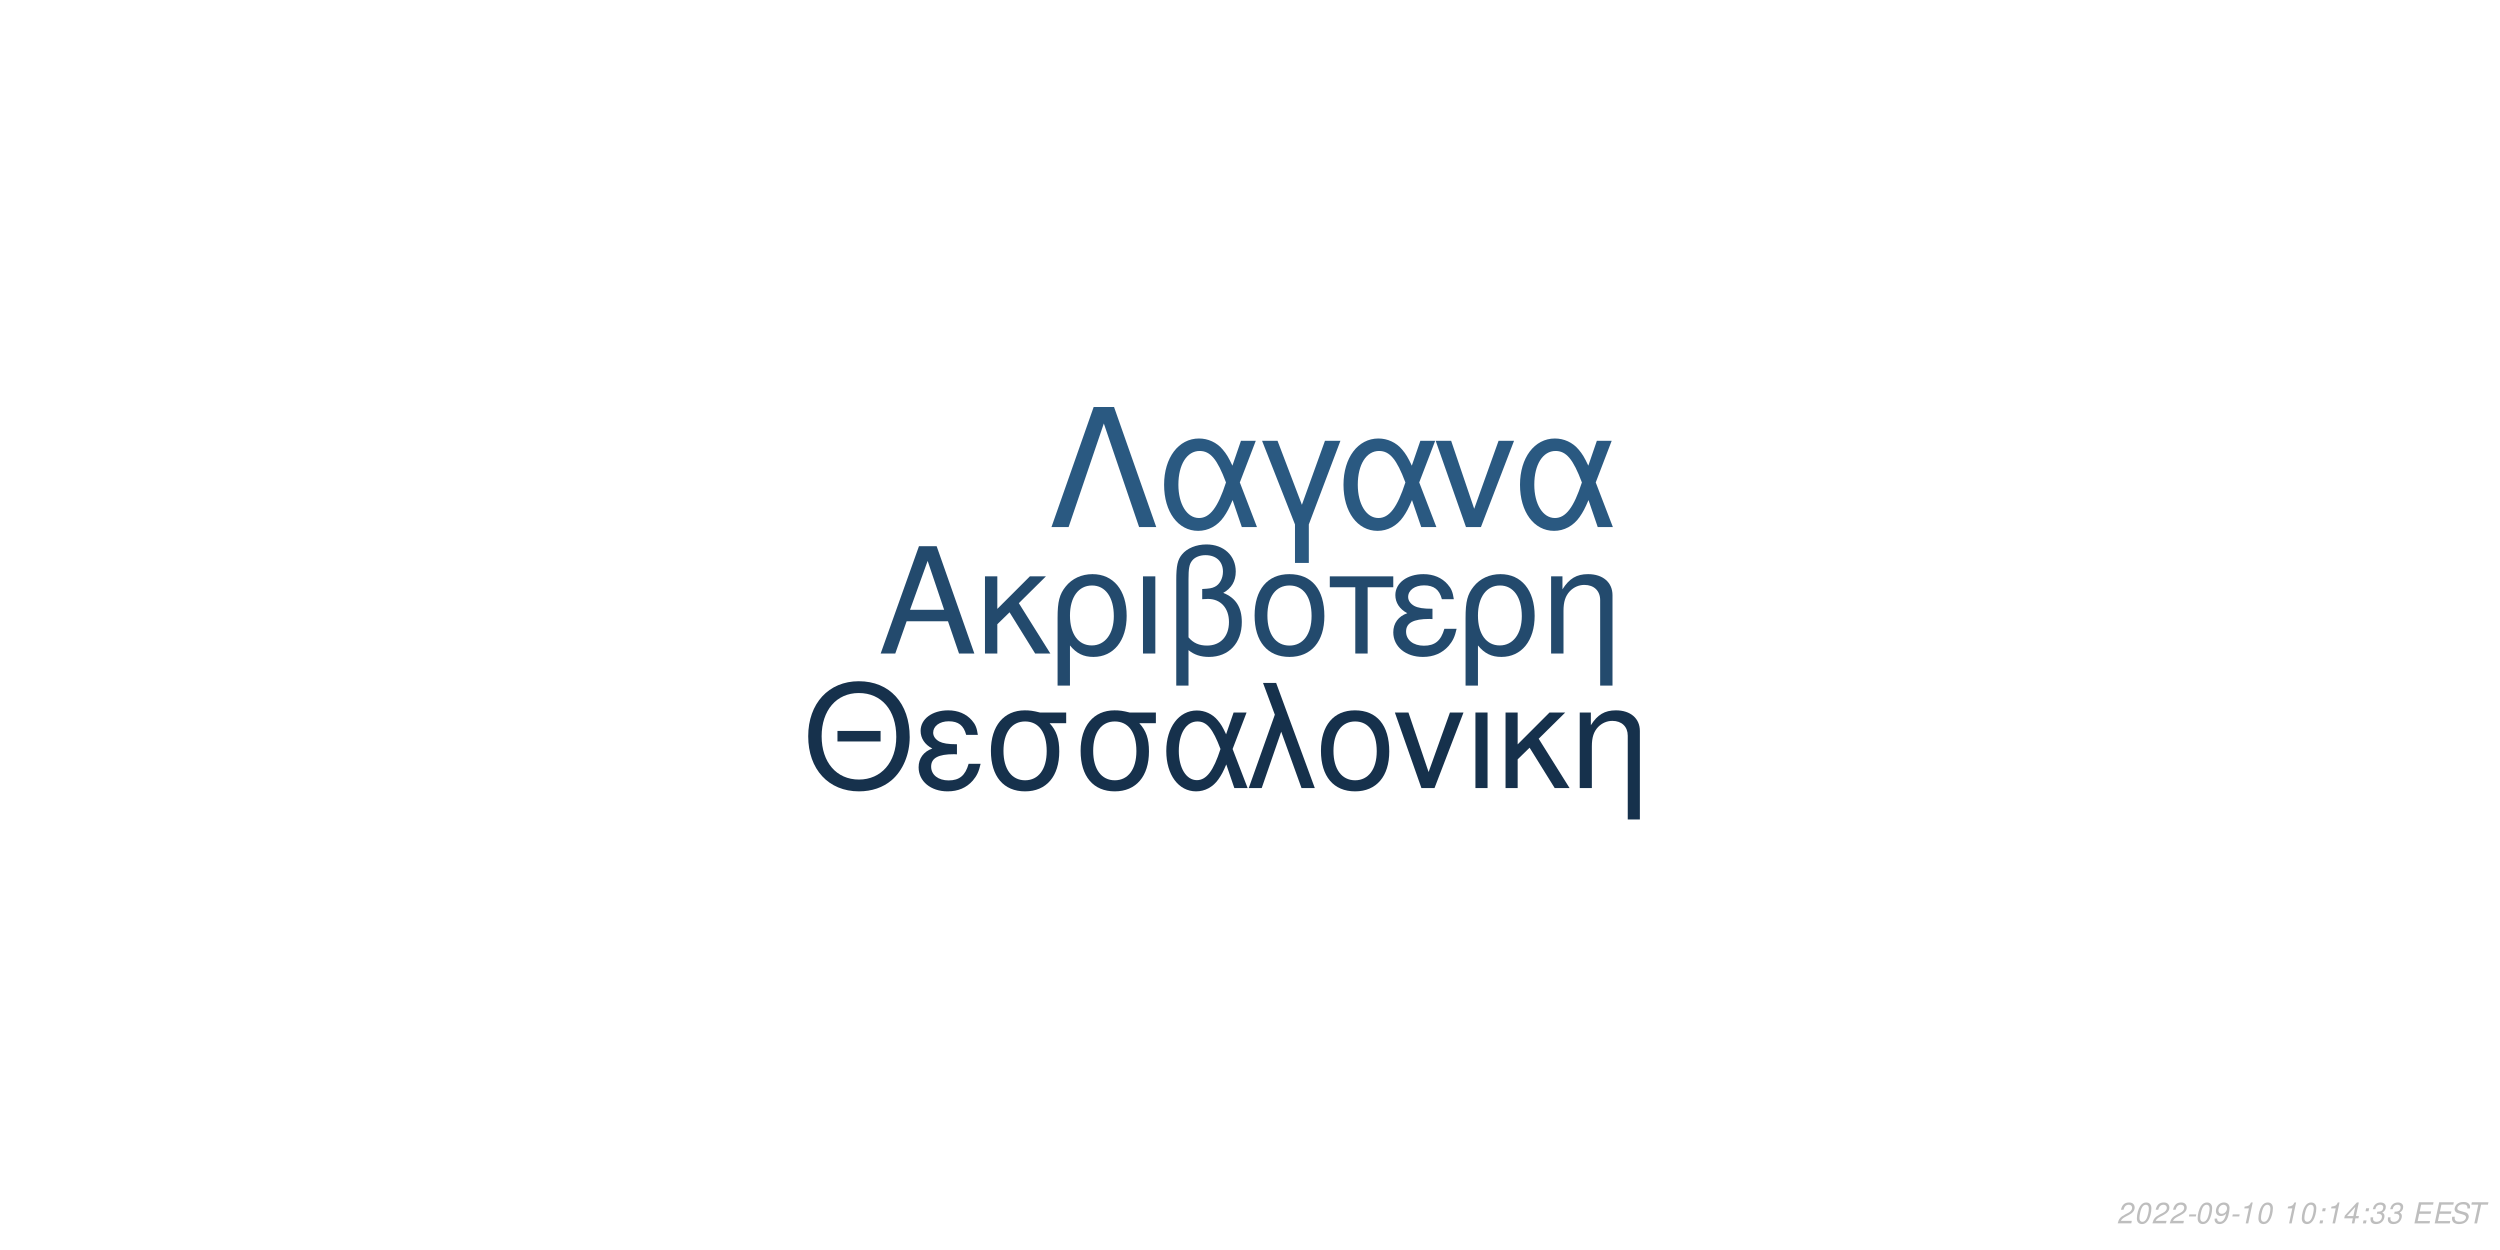
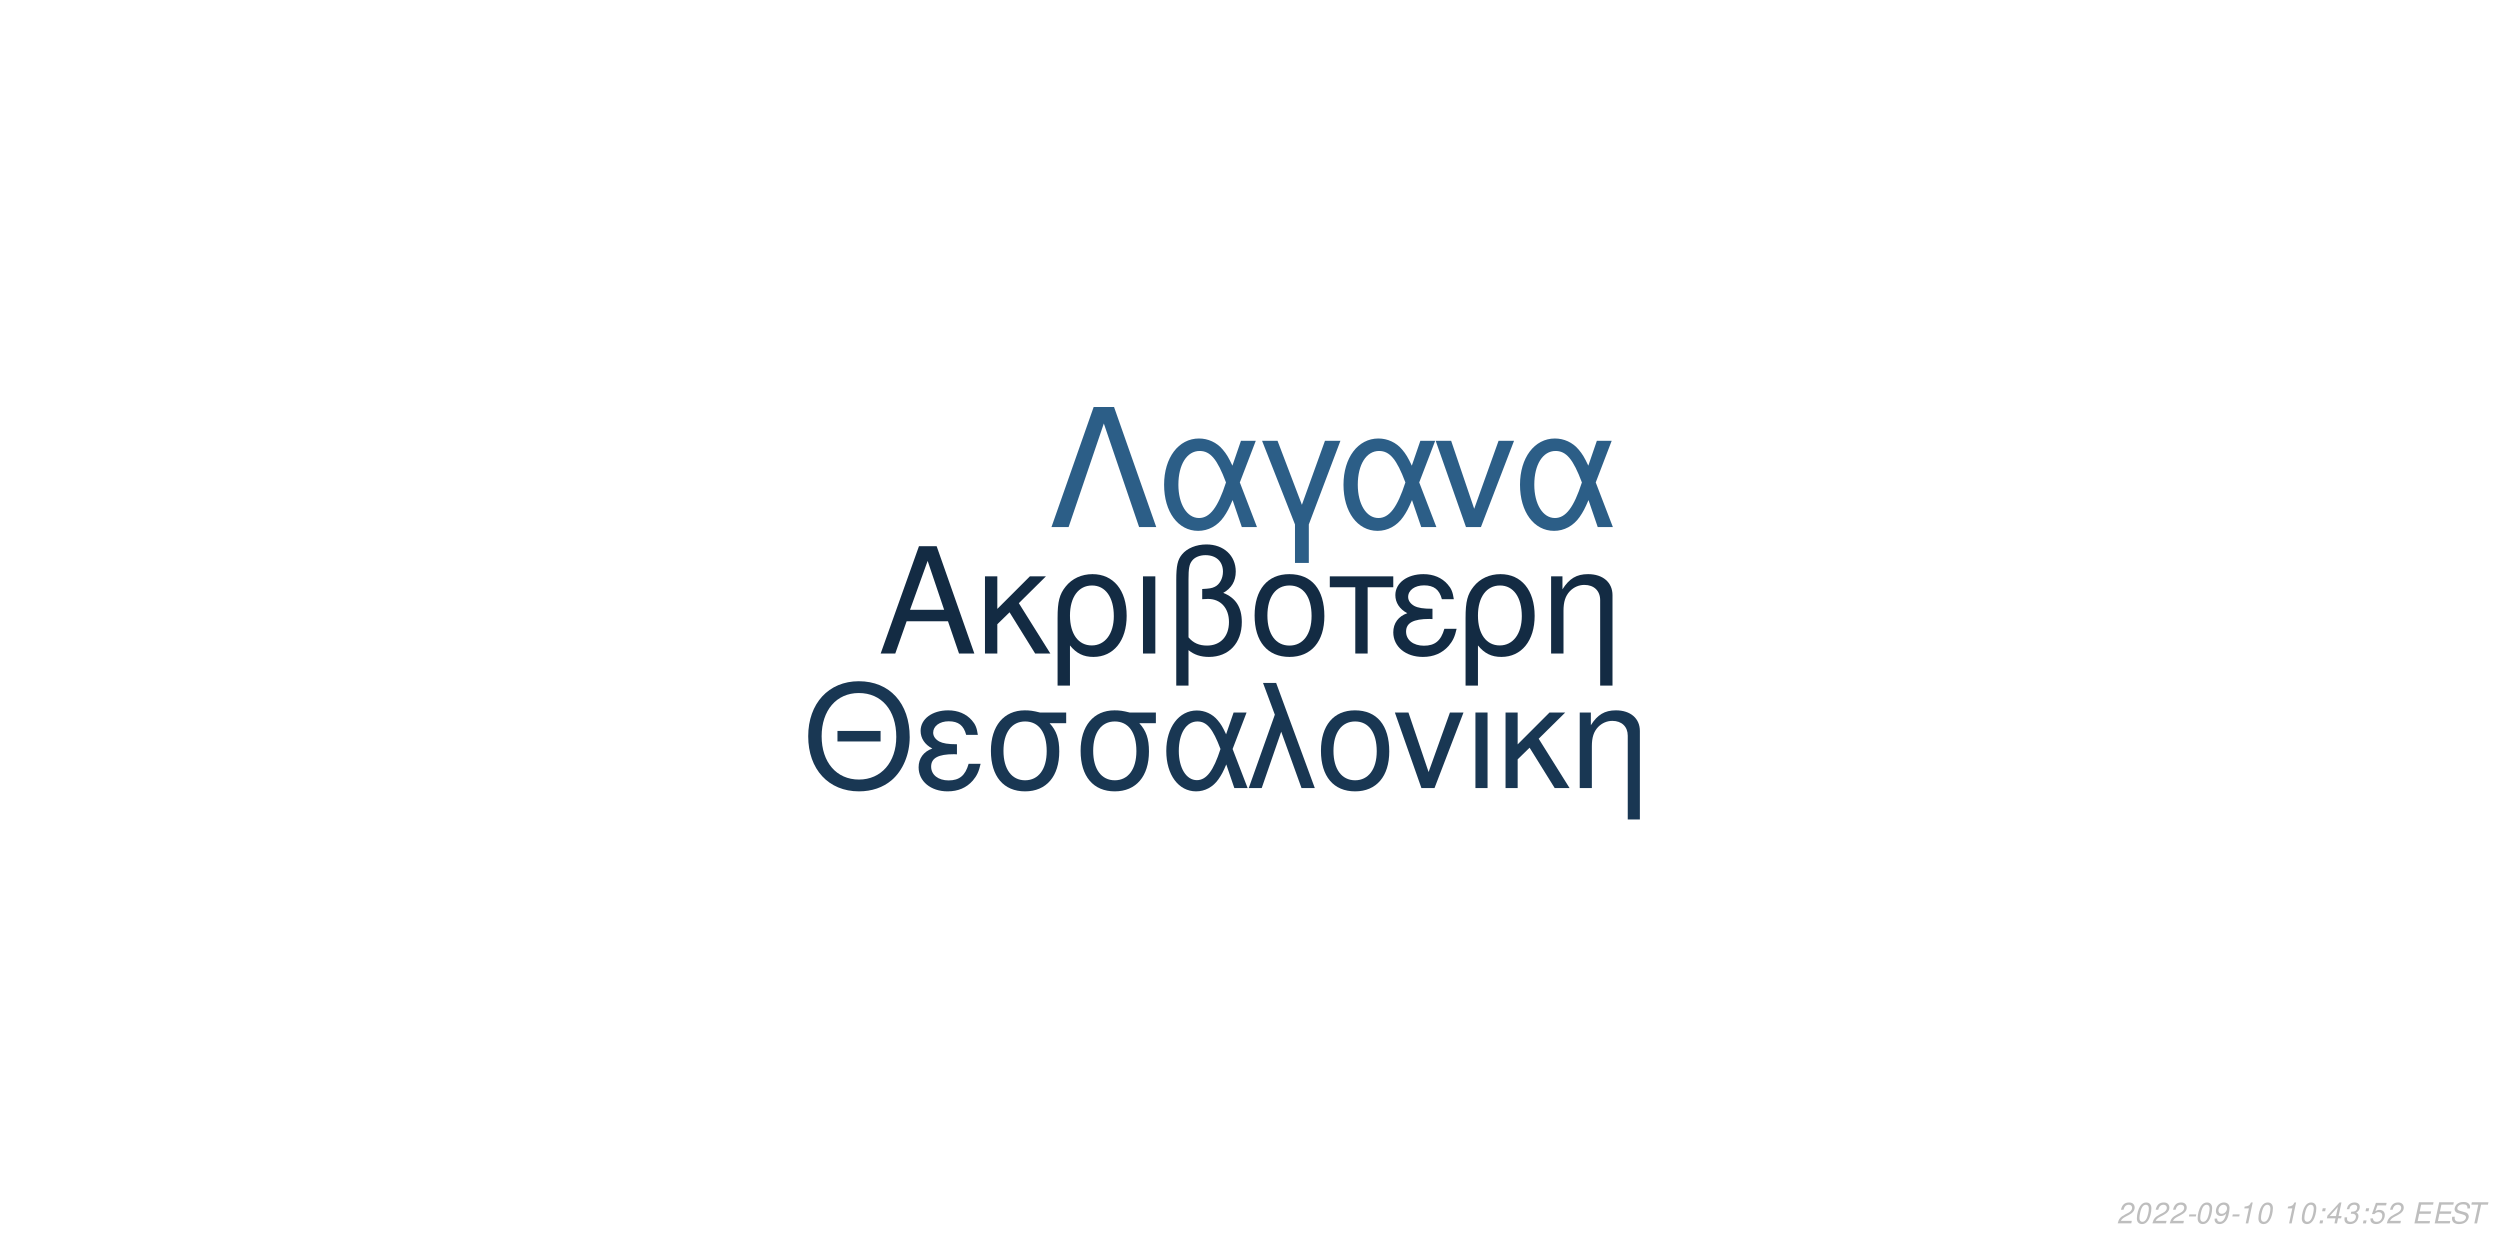
<svg xmlns="http://www.w3.org/2000/svg" xmlns:xlink="http://www.w3.org/1999/xlink" width="864pt" height="432pt" viewBox="0 0 864 432" version="1.1">
  <defs>
    <g>
      <symbol overflow="visible" id="glyph0-0">
        <path style="stroke:none;" d="" />
      </symbol>
      <symbol overflow="visible" id="glyph0-1">
        <path style="stroke:none;" d="M 24.125 -11.141 L 27.938 0 L 33.234 0 L 20.203 -37.094 L 14.094 -37.094 L 0.859 0 L 5.906 0 L 9.828 -11.141 Z M 22.797 -15.109 L 11 -15.109 L 17.094 -32.016 Z M 22.797 -15.109 " />
      </symbol>
      <symbol overflow="visible" id="glyph0-2">
        <path style="stroke:none;" d="M 7.172 -15.422 L 7.172 -26.672 L 2.906 -26.672 L 2.906 0 L 7.172 0 L 7.172 -10.125 L 11.406 -14.25 L 20.25 0 L 25.5 0 L 14.609 -17.406 L 23.969 -26.672 L 18.422 -26.672 Z M 7.172 -15.422 " />
      </symbol>
      <symbol overflow="visible" id="glyph0-3">
        <path style="stroke:none;" d="M 3 11.094 L 7.281 11.094 L 7.281 -2.797 C 9.516 -0.047 11.953 1.172 15.375 1.172 C 22.344 1.172 26.875 -4.422 26.875 -13.031 C 26.875 -21.891 22.297 -27.438 15.062 -27.438 C 11.297 -27.438 7.984 -25.906 5.797 -23.156 C 3.672 -20.516 3 -17.969 3 -12.359 Z M 14.906 -23.516 C 19.547 -23.516 22.438 -19.438 22.438 -12.922 C 22.438 -6.812 19.391 -2.797 14.812 -2.797 C 10.172 -2.797 7.281 -6.766 7.281 -13.125 C 7.281 -19.484 10.234 -23.516 14.906 -23.516 Z M 14.906 -23.516 " />
      </symbol>
      <symbol overflow="visible" id="glyph0-4">
        <path style="stroke:none;" d="M 3.516 0 L 7.781 0 L 7.781 -26.672 L 3.516 -26.672 Z M 3.516 0 " />
      </symbol>
      <symbol overflow="visible" id="glyph0-5">
        <path style="stroke:none;" d="M 4.016 11.094 L 8.25 11.094 L 8.25 -1.172 C 10.172 0.406 12.422 1.172 15.312 1.172 C 22.188 1.172 26.672 -3.609 26.672 -10.891 C 26.672 -15.984 24.578 -19.234 20.25 -20.969 C 23.109 -22.547 24.578 -25.031 24.578 -28.344 C 24.578 -33.844 20.406 -37.703 14.453 -37.703 C 10.938 -37.703 7.734 -36.391 6 -34.25 C 4.484 -32.422 4.016 -30.328 4.016 -25.391 Z M 8.25 -25.656 C 8.25 -29.359 8.5 -30.844 9.469 -32.062 C 10.375 -33.281 12.156 -34 14.094 -34 C 17.812 -34 20.156 -31.812 20.156 -28.297 C 20.156 -25.953 18.984 -23.812 17.297 -23.047 C 16.281 -22.547 15.469 -22.438 12.984 -22.297 L 12.984 -18.781 C 13.734 -18.828 14.344 -18.875 14.969 -18.875 C 19.344 -18.875 22.234 -15.719 22.234 -10.891 C 22.234 -5.906 19.281 -2.75 14.656 -2.75 C 11.953 -2.75 9.922 -3.609 8.25 -5.594 Z M 8.25 -25.656 " />
      </symbol>
      <symbol overflow="visible" id="glyph0-6">
        <path style="stroke:none;" d="M 14.094 -27.438 C 6.562 -27.438 2.094 -22.094 2.094 -13.125 C 2.094 -4.125 6.562 1.172 14.141 1.172 C 21.672 1.172 26.203 -4.172 26.203 -12.922 C 26.203 -22.188 21.828 -27.438 14.094 -27.438 Z M 14.141 -23.516 C 18.938 -23.516 21.781 -19.594 21.781 -12.984 C 21.781 -6.672 18.828 -2.75 14.141 -2.75 C 9.422 -2.75 6.516 -6.672 6.516 -13.125 C 6.516 -19.594 9.422 -23.516 14.141 -23.516 Z M 14.141 -23.516 " />
      </symbol>
      <symbol overflow="visible" id="glyph0-7">
        <path style="stroke:none;" d="M 7.891 0 L 12.156 0 L 12.156 -22.906 L 21.016 -22.906 L 21.016 -26.672 L -0.922 -26.672 L -0.922 -22.906 L 7.891 -22.906 Z M 7.891 0 " />
      </symbol>
      <symbol overflow="visible" id="glyph0-8">
        <path style="stroke:none;" d="M 14.562 -15.469 C 11.344 -15.469 9.562 -15.781 8.297 -16.438 C 6.922 -17.203 6.156 -18.328 6.156 -19.547 C 6.156 -21.891 8.453 -23.562 11.656 -23.562 C 15.062 -23.562 16.953 -22.094 17.812 -18.781 L 21.938 -18.781 C 21.578 -21.266 21.062 -22.5 19.797 -23.922 C 17.812 -26.203 14.906 -27.438 11.453 -27.438 C 5.797 -27.438 1.734 -24.375 1.734 -20.203 C 1.734 -17.609 3.156 -15.375 5.859 -13.938 C 2.797 -12.875 1.016 -10.484 1.016 -7.328 C 1.016 -2.391 5.297 1.172 11.25 1.172 C 14.969 1.172 17.906 -0.109 20.156 -2.641 C 21.578 -4.328 22.297 -5.797 22.906 -8.547 L 18.672 -8.547 C 17.5 -4.422 15.422 -2.703 11.609 -2.703 C 7.938 -2.703 5.438 -4.688 5.438 -7.578 C 5.438 -10.578 7.938 -11.953 13.484 -11.953 C 13.641 -11.953 14.094 -11.953 14.562 -11.906 Z M 14.562 -15.469 " />
      </symbol>
      <symbol overflow="visible" id="glyph0-9">
        <path style="stroke:none;" d="M 3.562 -26.672 L 3.562 0 L 7.844 0 L 7.844 -14.703 C 7.844 -17.906 8.5 -19.891 10.031 -21.531 C 11.406 -22.953 13.188 -23.719 15.062 -23.719 C 18.375 -23.719 20.516 -21.672 20.516 -18.469 L 20.516 11.094 L 24.781 11.094 L 24.781 -20.156 C 24.781 -24.578 21.469 -27.438 16.328 -27.438 C 12.359 -27.438 9.828 -25.906 7.484 -22.188 L 7.484 -26.672 Z M 3.562 -26.672 " />
      </symbol>
      <symbol overflow="visible" id="glyph1-0">
        <path style="stroke:none;" d="" />
      </symbol>
      <symbol overflow="visible" id="glyph1-1">
        <path style="stroke:none;" d="M 26.859 -19.734 L 11.953 -19.734 L 11.953 -16.094 L 26.859 -16.094 Z M 19.328 -36.922 C 8.922 -36.922 1.844 -29.25 1.844 -17.891 C 1.844 -6.484 8.875 1.141 19.391 1.141 C 23.812 1.141 27.703 -0.203 30.641 -2.688 C 34.578 -6.031 36.922 -11.656 36.922 -17.594 C 36.922 -29.297 30 -36.922 19.328 -36.922 Z M 19.328 -32.844 C 27.203 -32.844 32.281 -26.906 32.281 -17.688 C 32.281 -8.922 27.062 -2.938 19.391 -2.938 C 11.609 -2.938 6.484 -8.922 6.484 -17.891 C 6.484 -26.859 11.609 -32.844 19.328 -32.844 Z M 19.328 -32.844 " />
      </symbol>
      <symbol overflow="visible" id="glyph1-2">
        <path style="stroke:none;" d="M 14.25 -15.141 C 11.109 -15.141 9.375 -15.453 8.125 -16.094 C 6.781 -16.844 6.031 -17.938 6.031 -19.141 C 6.031 -21.422 8.266 -23.078 11.406 -23.078 C 14.75 -23.078 16.594 -21.625 17.438 -18.391 L 21.469 -18.391 C 21.125 -20.828 20.625 -22.031 19.391 -23.422 C 17.438 -25.656 14.594 -26.859 11.219 -26.859 C 5.688 -26.859 1.688 -23.875 1.688 -19.781 C 1.688 -17.234 3.094 -15.047 5.734 -13.656 C 2.734 -12.609 1 -10.266 1 -7.172 C 1 -2.344 5.188 1.141 11.016 1.141 C 14.656 1.141 17.547 -0.094 19.734 -2.594 C 21.125 -4.234 21.828 -5.688 22.422 -8.375 L 18.281 -8.375 C 17.141 -4.328 15.094 -2.641 11.359 -2.641 C 7.766 -2.641 5.328 -4.578 5.328 -7.422 C 5.328 -10.359 7.766 -11.703 13.203 -11.703 C 13.359 -11.703 13.797 -11.703 14.25 -11.656 Z M 14.25 -15.141 " />
      </symbol>
      <symbol overflow="visible" id="glyph1-3">
        <path style="stroke:none;" d="M 29 -26.109 L 19.938 -26.109 C 17.594 -26.703 16.438 -26.859 14.703 -26.859 C 7.469 -26.859 2.984 -21.469 2.984 -12.859 C 2.984 -4.031 7.375 1.141 14.797 1.141 C 22.172 1.141 26.609 -4.078 26.609 -12.656 C 26.609 -17.047 25.656 -19.828 23.266 -22.422 L 29 -22.422 Z M 14.797 -23.016 C 19.531 -23.016 22.266 -19.234 22.266 -12.75 C 22.266 -6.531 19.438 -2.688 14.797 -2.688 C 10.172 -2.688 7.328 -6.531 7.328 -12.859 C 7.328 -19.188 10.172 -23.016 14.797 -23.016 Z M 14.797 -23.016 " />
      </symbol>
      <symbol overflow="visible" id="glyph1-4">
        <path style="stroke:none;" d="M 29.344 -26.109 L 24.859 -26.109 L 22.266 -18.578 C 21.125 -21.031 20.484 -22.125 19.328 -23.469 C 17.547 -25.609 14.906 -26.812 12.156 -26.812 C 5.984 -26.812 1.594 -20.984 1.594 -12.812 C 1.594 -4.578 5.828 1.141 11.906 1.141 C 14.953 1.141 17.734 -0.344 19.625 -3.047 C 20.672 -4.531 21.281 -5.688 22.328 -8.172 L 25.109 0 L 29.703 0 L 24.516 -13.5 Z M 20.328 -13.5 C 17.891 -5.922 15.453 -2.734 12.156 -2.734 C 8.516 -2.734 5.922 -6.922 5.922 -12.812 C 5.922 -18.938 8.516 -23.016 12.359 -23.016 C 15.594 -23.016 17.688 -20.531 20.328 -13.5 Z M 20.328 -13.5 " />
      </symbol>
      <symbol overflow="visible" id="glyph1-5">
        <path style="stroke:none;" d="M 1.094 0 L 5.578 0 L 12.312 -19.484 L 19.328 0 L 23.922 0 L 10.562 -36.328 L 6.031 -36.328 L 10.109 -25.359 Z M 1.094 0 " />
      </symbol>
      <symbol overflow="visible" id="glyph1-6">
        <path style="stroke:none;" d="M 13.797 -26.859 C 6.422 -26.859 2.047 -21.625 2.047 -12.859 C 2.047 -4.031 6.422 1.141 13.859 1.141 C 21.234 1.141 25.656 -4.078 25.656 -12.656 C 25.656 -21.719 21.375 -26.859 13.797 -26.859 Z M 13.859 -23.016 C 18.531 -23.016 21.328 -19.188 21.328 -12.703 C 21.328 -6.531 18.438 -2.688 13.859 -2.688 C 9.219 -2.688 6.375 -6.531 6.375 -12.859 C 6.375 -19.188 9.219 -23.016 13.859 -23.016 Z M 13.859 -23.016 " />
      </symbol>
      <symbol overflow="visible" id="glyph1-7">
        <path style="stroke:none;" d="M 14.297 0 L 24.312 -26.109 L 19.625 -26.109 L 12.25 -5.531 L 5.281 -26.109 L 0.594 -26.109 L 9.766 0 Z M 14.297 0 " />
      </symbol>
      <symbol overflow="visible" id="glyph1-8">
        <path style="stroke:none;" d="M 3.438 0 L 7.625 0 L 7.625 -26.109 L 3.438 -26.109 Z M 3.438 0 " />
      </symbol>
      <symbol overflow="visible" id="glyph1-9">
        <path style="stroke:none;" d="M 7.031 -15.094 L 7.031 -26.109 L 2.844 -26.109 L 2.844 0 L 7.031 0 L 7.031 -9.922 L 11.156 -13.953 L 19.828 0 L 24.969 0 L 14.297 -17.047 L 23.469 -26.109 L 18.031 -26.109 Z M 7.031 -15.094 " />
      </symbol>
      <symbol overflow="visible" id="glyph1-10">
        <path style="stroke:none;" d="M 3.484 -26.109 L 3.484 0 L 7.672 0 L 7.672 -14.406 C 7.672 -17.547 8.328 -19.484 9.812 -21.078 C 11.156 -22.469 12.906 -23.219 14.75 -23.219 C 17.984 -23.219 20.078 -21.234 20.078 -18.094 L 20.078 10.859 L 24.266 10.859 L 24.266 -19.734 C 24.266 -24.062 21.031 -26.859 16 -26.859 C 12.109 -26.859 9.609 -25.359 7.328 -21.719 L 7.328 -26.109 Z M 3.484 -26.109 " />
      </symbol>
      <symbol overflow="visible" id="glyph2-0">
        <path style="stroke:none;" d="" />
      </symbol>
      <symbol overflow="visible" id="glyph2-1">
        <path style="stroke:none;" d="M 22.531 -41.484 L 15.484 -41.484 L 0.906 0 L 6.828 0 L 19 -35.797 L 31.188 0 L 37.109 0 Z M 22.531 -41.484 " />
      </symbol>
      <symbol overflow="visible" id="glyph2-2">
        <path style="stroke:none;" d="M 33.516 -29.812 L 28.391 -29.812 L 25.438 -21.219 C 24.125 -24.016 23.391 -25.266 22.078 -26.797 C 20.031 -29.25 17.016 -30.609 13.891 -30.609 C 6.828 -30.609 1.828 -23.953 1.828 -14.625 C 1.828 -5.234 6.656 1.312 13.594 1.312 C 17.078 1.312 20.266 -0.391 22.422 -3.469 C 23.609 -5.172 24.297 -6.484 25.5 -9.328 L 28.688 0 L 33.922 0 L 28 -15.422 Z M 23.219 -15.422 C 20.422 -6.766 17.641 -3.125 13.891 -3.125 C 9.734 -3.125 6.766 -7.906 6.766 -14.625 C 6.766 -21.625 9.734 -26.297 14.109 -26.297 C 17.812 -26.297 20.203 -23.453 23.219 -15.422 Z M 23.219 -15.422 " />
      </symbol>
      <symbol overflow="visible" id="glyph2-3">
        <path style="stroke:none;" d="M 12.062 12.406 L 16.844 12.406 L 16.844 -0.906 L 27.766 -29.812 L 22.422 -29.812 L 14.453 -7.688 L 6.031 -29.812 L 0.688 -29.812 L 12.062 -0.906 Z M 12.062 12.406 " />
      </symbol>
      <symbol overflow="visible" id="glyph2-4">
        <path style="stroke:none;" d="M 16.328 0 L 27.766 -29.812 L 22.422 -29.812 L 14 -6.312 L 6.031 -29.812 L 0.688 -29.812 L 11.156 0 Z M 16.328 0 " />
      </symbol>
      <symbol overflow="visible" id="glyph3-0">
        <path style="stroke:none;" d="" />
      </symbol>
      <symbol overflow="visible" id="glyph3-1">
        <path style="stroke:none;" d="M 5.234 -0.875 L 1.469 -0.875 C 1.641 -1.375 2.203 -1.891 3.109 -2.344 L 4.234 -2.938 C 5.562 -3.625 6.219 -4.469 6.219 -5.484 C 6.219 -5.938 6.062 -6.359 5.797 -6.656 C 5.469 -7.047 4.984 -7.234 4.312 -7.234 C 2.766 -7.234 1.891 -6.453 1.484 -4.734 L 2.375 -4.734 C 2.484 -5.188 2.609 -5.484 2.797 -5.75 C 3.094 -6.203 3.609 -6.453 4.188 -6.453 C 4.891 -6.453 5.344 -6.031 5.344 -5.375 C 5.344 -4.703 4.859 -4.094 4.016 -3.656 L 2.984 -3.125 C 1.234 -2.188 0.797 -1.656 0.344 -0.016 L 5.047 -0.016 Z M 5.234 -0.875 " />
      </symbol>
      <symbol overflow="visible" id="glyph3-2">
        <path style="stroke:none;" d="M 4.203 -7.234 C 3.375 -7.234 2.688 -6.812 2.125 -5.984 C 1.484 -5.047 0.984 -3.188 0.984 -1.734 C 0.984 -1.109 1.172 -0.562 1.484 -0.266 C 1.797 0.047 2.281 0.234 2.766 0.234 C 3.625 0.234 4.281 -0.156 4.859 -1.016 C 5.516 -1.953 6 -3.797 6 -5.266 C 6 -6.5 5.328 -7.234 4.203 -7.234 Z M 4.094 -6.453 C 4.734 -6.453 5.125 -5.984 5.125 -5.156 C 5.125 -4.203 4.781 -2.625 4.406 -1.812 C 3.984 -0.938 3.516 -0.547 2.875 -0.547 C 2.25 -0.547 1.875 -1.031 1.875 -1.828 C 1.875 -2.797 2.203 -4.344 2.594 -5.203 C 2.984 -6.047 3.453 -6.453 4.094 -6.453 Z M 4.094 -6.453 " />
      </symbol>
      <symbol overflow="visible" id="glyph3-3">
        <path style="stroke:none;" d="M 3.516 -3.125 L 1.125 -3.125 L 0.969 -2.406 L 3.359 -2.406 Z M 3.516 -3.125 " />
      </symbol>
      <symbol overflow="visible" id="glyph3-4">
        <path style="stroke:none;" d="M 0.844 -1.656 C 0.844 -1.547 0.844 -1.438 0.844 -1.375 C 0.844 -0.406 1.531 0.234 2.578 0.234 C 3.203 0.234 3.766 0.016 4.297 -0.438 C 4.938 -1 5.312 -1.656 5.594 -2.719 C 5.844 -3.672 6.016 -4.766 6.016 -5.375 C 6.016 -5.844 5.844 -6.328 5.547 -6.656 C 5.203 -7.031 4.703 -7.234 4.062 -7.234 C 2.516 -7.234 1.297 -5.938 1.297 -4.266 C 1.297 -3.203 1.984 -2.547 3.047 -2.547 C 3.484 -2.547 3.953 -2.672 4.281 -2.891 C 4.406 -2.984 4.547 -3.078 4.828 -3.344 C 4.438 -1.484 3.703 -0.547 2.703 -0.547 C 2.109 -0.547 1.719 -0.938 1.719 -1.547 L 1.719 -1.656 Z M 3.953 -6.453 C 4.625 -6.453 5.141 -5.953 5.141 -5.281 C 5.141 -4.188 4.312 -3.312 3.297 -3.312 C 2.594 -3.312 2.172 -3.734 2.172 -4.453 C 2.172 -5.562 2.984 -6.453 3.953 -6.453 Z M 3.953 -6.453 " />
      </symbol>
      <symbol overflow="visible" id="glyph3-5">
        <path style="stroke:none;" d="M 3.703 -5.188 L 2.594 0 L 3.469 0 L 5.016 -7.234 L 4.438 -7.234 C 3.906 -6.156 3.688 -6.016 2.234 -5.812 L 2.109 -5.188 Z M 3.703 -5.188 " />
      </symbol>
      <symbol overflow="visible" id="glyph3-6">
        <path style="stroke:none;" d="" />
      </symbol>
      <symbol overflow="visible" id="glyph3-7">
        <path style="stroke:none;" d="M 2.359 -1.031 L 1.312 -1.031 L 1.094 0 L 2.141 0 Z M 3.266 -5.234 L 2.219 -5.234 L 2 -4.203 L 3.047 -4.203 Z M 3.266 -5.234 " />
      </symbol>
      <symbol overflow="visible" id="glyph3-8">
        <path style="stroke:none;" d="M 3.625 -1.75 L 3.266 0 L 4.141 0 L 4.516 -1.75 L 5.562 -1.75 L 5.734 -2.531 L 4.688 -2.531 L 5.688 -7.234 L 5.016 -7.234 L 0.844 -2.672 L 0.641 -1.75 Z M 3.797 -2.531 L 1.594 -2.531 L 4.469 -5.703 Z M 3.797 -2.531 " />
      </symbol>
      <symbol overflow="visible" id="glyph3-9">
        <path style="stroke:none;" d="M 2.922 -3.312 C 3.125 -3.344 3.234 -3.344 3.375 -3.344 C 4.203 -3.344 4.688 -3 4.688 -2.406 C 4.688 -1.312 3.906 -0.547 2.781 -0.547 C 2.047 -0.547 1.594 -0.938 1.594 -1.562 C 1.594 -1.719 1.609 -1.844 1.656 -2.094 L 0.766 -2.094 C 0.734 -1.797 0.719 -1.641 0.719 -1.469 C 0.719 -0.375 1.406 0.234 2.641 0.234 C 3.547 0.234 4.297 -0.078 4.812 -0.656 C 5.266 -1.156 5.562 -1.875 5.562 -2.547 C 5.562 -3.125 5.344 -3.453 4.797 -3.734 C 5.641 -4.234 6.016 -4.844 6.016 -5.734 C 6.016 -6.656 5.312 -7.234 4.203 -7.234 C 3.375 -7.234 2.672 -6.938 2.188 -6.375 C 1.891 -6.031 1.703 -5.641 1.516 -4.906 L 2.391 -4.906 C 2.5 -5.359 2.594 -5.594 2.734 -5.812 C 3.047 -6.234 3.516 -6.453 4.078 -6.453 C 4.734 -6.453 5.141 -6.125 5.141 -5.578 C 5.141 -5.188 5.016 -4.797 4.797 -4.547 C 4.516 -4.234 4 -4.062 3.266 -4.062 L 3.078 -4.062 Z M 2.922 -3.312 " />
      </symbol>
      <symbol overflow="visible" id="glyph3-10">
+         <path style="stroke:none;" d="M 6.297 -7.094 L 2.594 -7.094 L 1.234 -3.234 L 2.047 -3.234 C 2.656 -3.766 2.938 -3.906 3.531 -3.906 C 4.328 -3.906 4.797 -3.453 4.797 -2.688 C 4.797 -1.438 3.969 -0.547 2.828 -0.547 C 2.031 -0.547 1.609 -0.938 1.578 -1.734 L 0.703 -1.734 L 0.703 -1.516 C 0.703 -0.938 0.844 -0.547 1.188 -0.266 C 1.562 0.062 2.078 0.234 2.703 0.234 C 3.656 0.234 4.391 -0.156 4.984 -0.922 C 5.422 -1.5 5.672 -2.234 5.672 -2.953 C 5.672 -4 4.938 -4.672 3.812 -4.672 C 3.328 -4.672 2.906 -4.547 2.406 -4.234 L 3.109 -6.219 L 6.109 -6.219 Z M 6.297 -7.094 " />
+       </symbol>
+       <symbol overflow="visible" id="glyph3-11">
        <path style="stroke:none;" d="M 2.547 -3.312 L 6.5 -3.312 L 6.688 -4.141 L 2.719 -4.141 L 3.219 -6.469 L 7.344 -6.469 L 7.516 -7.297 L 2.453 -7.297 L 0.906 0 L 6.125 0 L 6.297 -0.812 L 2.016 -0.812 Z M 2.547 -3.312 " />
      </symbol>
-       <symbol overflow="visible" id="glyph3-11">
+       <symbol overflow="visible" id="glyph3-12">
        <path style="stroke:none;" d="M 7.062 -5.156 C 7.125 -5.438 7.141 -5.562 7.141 -5.703 C 7.141 -6.156 6.938 -6.594 6.594 -6.891 C 6.188 -7.25 5.656 -7.406 4.875 -7.406 C 3.844 -7.406 3.047 -7.125 2.5 -6.562 C 2.094 -6.141 1.781 -5.438 1.781 -4.922 C 1.781 -4.297 2.219 -3.766 2.891 -3.562 L 4.594 -3.094 C 5.406 -2.859 5.734 -2.578 5.734 -2.094 C 5.734 -1.781 5.547 -1.406 5.266 -1.141 C 4.844 -0.766 4.266 -0.578 3.453 -0.578 C 2.328 -0.578 1.812 -0.984 1.812 -1.906 C 1.812 -2.047 1.812 -2.125 1.844 -2.312 L 0.984 -2.312 C 0.906 -2.062 0.891 -1.906 0.891 -1.688 C 0.891 -0.484 1.797 0.234 3.297 0.234 C 4.359 0.234 5.234 -0.062 5.812 -0.609 C 6.344 -1.078 6.688 -1.797 6.688 -2.375 C 6.688 -2.641 6.609 -2.906 6.453 -3.156 C 6.234 -3.5 5.938 -3.703 5.469 -3.828 L 3.75 -4.312 C 2.984 -4.547 2.734 -4.734 2.734 -5.188 C 2.734 -5.547 2.875 -5.844 3.188 -6.109 C 3.547 -6.438 4.031 -6.594 4.703 -6.594 C 5.266 -6.594 5.688 -6.484 5.906 -6.297 C 6.094 -6.125 6.219 -5.797 6.219 -5.516 C 6.219 -5.422 6.203 -5.344 6.188 -5.156 Z M 7.062 -5.156 " />
      </symbol>
-       <symbol overflow="visible" id="glyph3-12">
+       <symbol overflow="visible" id="glyph3-13">
        <path style="stroke:none;" d="M 4.938 -6.469 L 7.312 -6.469 L 7.484 -7.297 L 1.75 -7.297 L 1.578 -6.469 L 3.984 -6.469 L 2.609 0 L 3.547 0 Z M 4.938 -6.469 " />
      </symbol>
    </g>
  </defs>
  <g id="surface1">
    <rect x="0" y="0" width="864" height="432" style="fill:rgb(100%,100%,100%);fill-opacity:1;stroke:none;" />
-     <g style="fill:rgb(13.725%,29.02%,42.745%);fill-opacity:1;">
+     <g style="fill:rgb(7.451%,16.863%,26.275%);fill-opacity:1;">
      <use xlink:href="#glyph0-1" x="303.5" y="225.861" />
      <use xlink:href="#glyph0-2" x="337.5" y="225.861" />
      <use xlink:href="#glyph0-3" x="362.5" y="225.861" />
      <use xlink:href="#glyph0-4" x="391.5" y="225.861" />
      <use xlink:href="#glyph0-5" x="402.5" y="225.861" />
      <use xlink:href="#glyph0-6" x="431.5" y="225.861" />
      <use xlink:href="#glyph0-7" x="460.5" y="225.861" />
      <use xlink:href="#glyph0-8" x="480.5" y="225.861" />
      <use xlink:href="#glyph0-3" x="503.5" y="225.861" />
      <use xlink:href="#glyph0-9" x="532.5" y="225.861" />
    </g>
-     <g style="fill:rgb(8.627%,19.216%,29.804%);fill-opacity:1;">
+     <g style="fill:rgb(9.804%,21.569%,32.549%);fill-opacity:1;">
      <use xlink:href="#glyph1-1" x="277.473" y="272.354" />
      <use xlink:href="#glyph1-2" x="316.473" y="272.354" />
      <use xlink:href="#glyph1-3" x="339.473" y="272.354" />
      <use xlink:href="#glyph1-3" x="370.473" y="272.354" />
      <use xlink:href="#glyph1-4" x="401.473" y="272.354" />
      <use xlink:href="#glyph1-5" x="430.473" y="272.354" />
      <use xlink:href="#glyph1-6" x="454.473" y="272.354" />
      <use xlink:href="#glyph1-7" x="481.473" y="272.354" />
      <use xlink:href="#glyph1-8" x="506.473" y="272.354" />
      <use xlink:href="#glyph1-9" x="517.473" y="272.354" />
      <use xlink:href="#glyph1-10" x="542.473" y="272.354" />
    </g>
-     <g style="fill:rgb(16.471%,34.902%,50.588%);fill-opacity:1;">
+     <g style="fill:rgb(17.255%,36.863%,52.941%);fill-opacity:1;">
      <use xlink:href="#glyph2-1" x="362.484" y="182.152" />
      <use xlink:href="#glyph2-2" x="400.484" y="182.152" />
      <use xlink:href="#glyph2-3" x="435.484" y="182.152" />
      <use xlink:href="#glyph2-2" x="462.484" y="182.152" />
      <use xlink:href="#glyph2-4" x="495.484" y="182.152" />
      <use xlink:href="#glyph2-2" x="523.484" y="182.152" />
    </g>
    <g style="fill:rgb(74.51%,74.51%,74.51%);fill-opacity:1;">
      <use xlink:href="#glyph3-1" x="731.52" y="422.81" />
      <use xlink:href="#glyph3-2" x="737.52" y="422.81" />
      <use xlink:href="#glyph3-1" x="743.52" y="422.81" />
      <use xlink:href="#glyph3-1" x="749.52" y="422.81" />
      <use xlink:href="#glyph3-3" x="755.52" y="422.81" />
      <use xlink:href="#glyph3-2" x="758.52" y="422.81" />
      <use xlink:href="#glyph3-4" x="764.52" y="422.81" />
      <use xlink:href="#glyph3-3" x="770.52" y="422.81" />
      <use xlink:href="#glyph3-5" x="773.52" y="422.81" />
      <use xlink:href="#glyph3-2" x="779.52" y="422.81" />
      <use xlink:href="#glyph3-6" x="785.52" y="422.81" />
      <use xlink:href="#glyph3-5" x="788.52" y="422.81" />
      <use xlink:href="#glyph3-2" x="794.52" y="422.81" />
      <use xlink:href="#glyph3-7" x="800.52" y="422.81" />
-       <use xlink:href="#glyph3-5" x="803.52" y="422.81" />
-       <use xlink:href="#glyph3-8" x="809.52" y="422.81" />
+       <use xlink:href="#glyph3-8" x="803.52" y="422.81" />
+       <use xlink:href="#glyph3-9" x="809.52" y="422.81" />
      <use xlink:href="#glyph3-7" x="815.52" y="422.81" />
-       <use xlink:href="#glyph3-9" x="818.52" y="422.81" />
-       <use xlink:href="#glyph3-9" x="824.52" y="422.81" />
+       <use xlink:href="#glyph3-10" x="818.52" y="422.81" />
+       <use xlink:href="#glyph3-1" x="824.52" y="422.81" />
      <use xlink:href="#glyph3-6" x="830.52" y="422.81" />
-       <use xlink:href="#glyph3-10" x="833.52" y="422.81" />
-       <use xlink:href="#glyph3-10" x="840.52" y="422.81" />
-       <use xlink:href="#glyph3-11" x="846.52" y="422.81" />
-       <use xlink:href="#glyph3-12" x="852.52" y="422.81" />
+       <use xlink:href="#glyph3-11" x="833.52" y="422.81" />
+       <use xlink:href="#glyph3-11" x="840.52" y="422.81" />
+       <use xlink:href="#glyph3-12" x="846.52" y="422.81" />
+       <use xlink:href="#glyph3-13" x="852.52" y="422.81" />
    </g>
  </g>
</svg>
